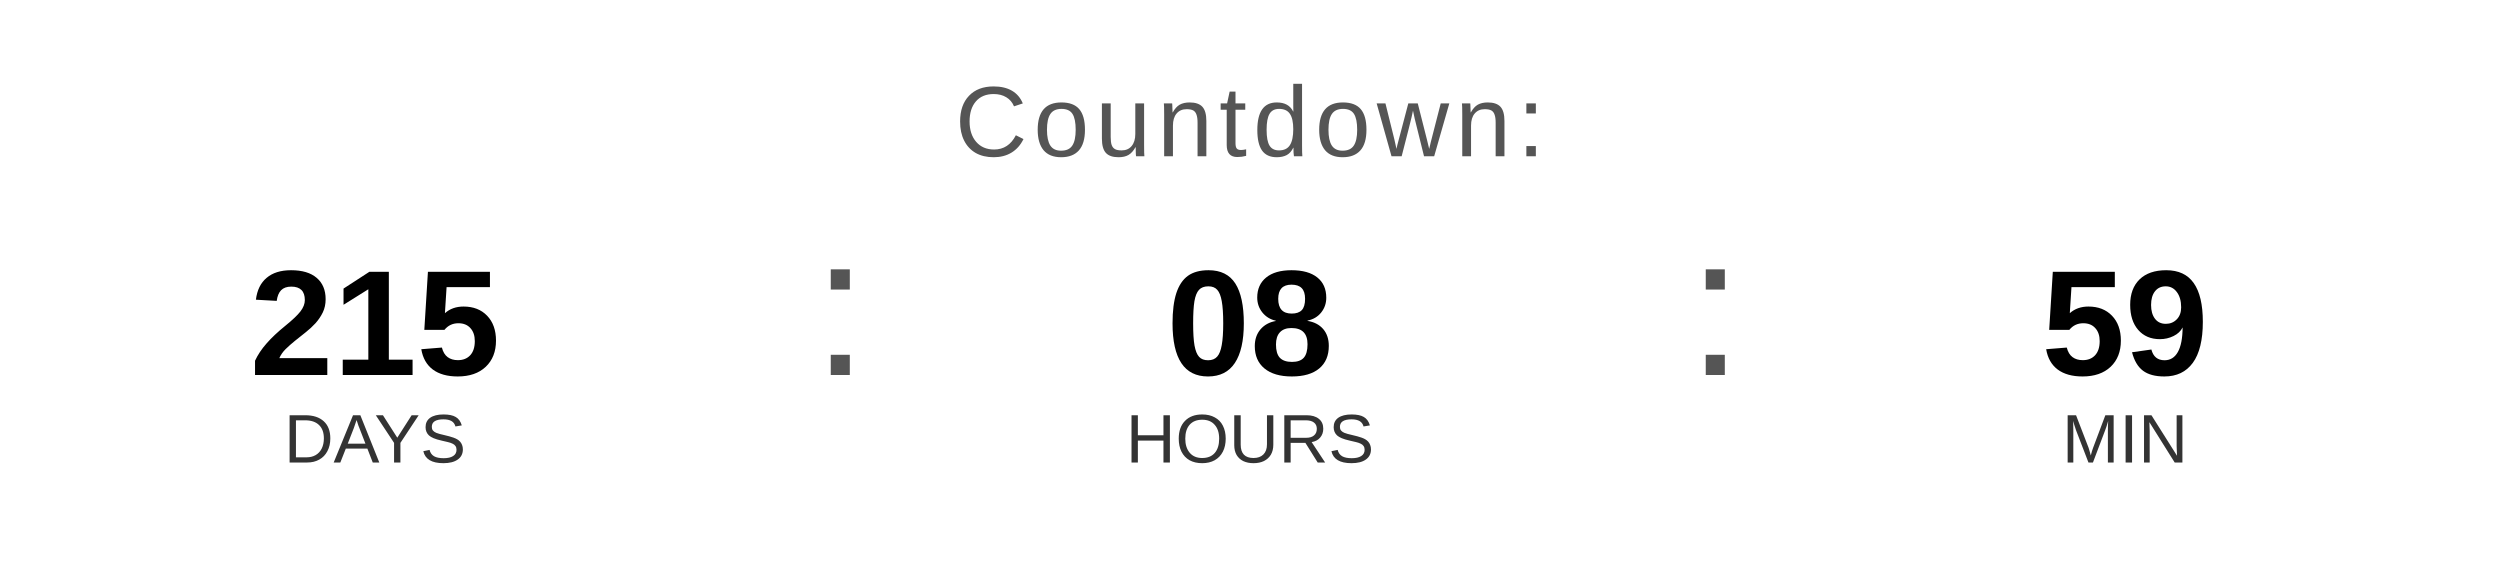
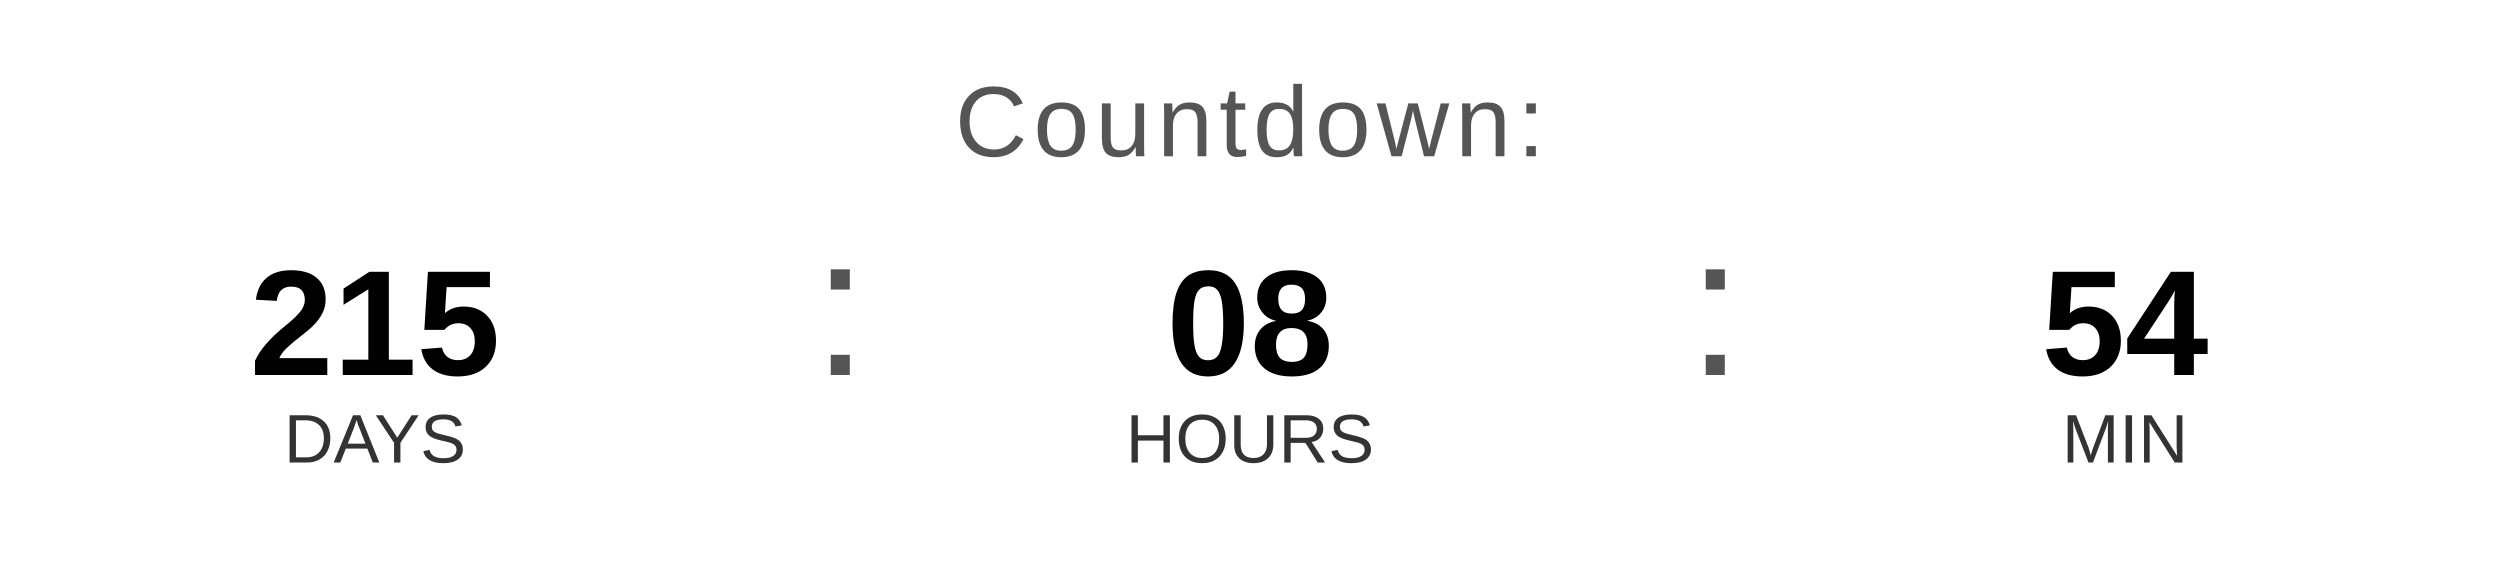
<svg xmlns="http://www.w3.org/2000/svg" width="400" height="90" viewBox="0 0 400 90">
  <text x="200" y="25" font-family="Arial, Helvetica, sans-serif" font-size="16" fill="#555555" text-anchor="middle" letter-spacing="1">
    Countdown:
  </text>
  <text x="60" y="60" font-family="Arial, Helvetica, sans-serif" font-size="24" font-weight="bold" fill="#000000" text-anchor="middle">215</text>
  <text x="60" y="74" font-family="Arial, Helvetica, sans-serif" font-size="11" fill="#333333" text-anchor="middle">DAYS</text>
  <text x="130" y="60" font-family="Arial, sans-serif" font-size="32" fill="#555555">:</text>
  <text x="200" y="60" font-family="Arial, Helvetica, sans-serif" font-size="24" font-weight="bold" fill="#000000" text-anchor="middle">08</text>
  <text x="200" y="74" font-family="Arial, Helvetica, sans-serif" font-size="11" fill="#333333" text-anchor="middle">HOURS</text>
  <text x="270" y="60" font-family="Arial, sans-serif" font-size="32" fill="#555555">:</text>
-   <text x="340" y="60" font-family="Arial, Helvetica, sans-serif" font-size="24" font-weight="bold" fill="#000000" text-anchor="middle">59</text>
+   <text x="340" y="60" font-family="Arial, Helvetica, sans-serif" font-size="24" font-weight="bold" fill="#000000" text-anchor="middle">54</text>
  <text x="340" y="74" font-family="Arial, Helvetica, sans-serif" font-size="11" fill="#333333" text-anchor="middle">MIN</text>
</svg>
